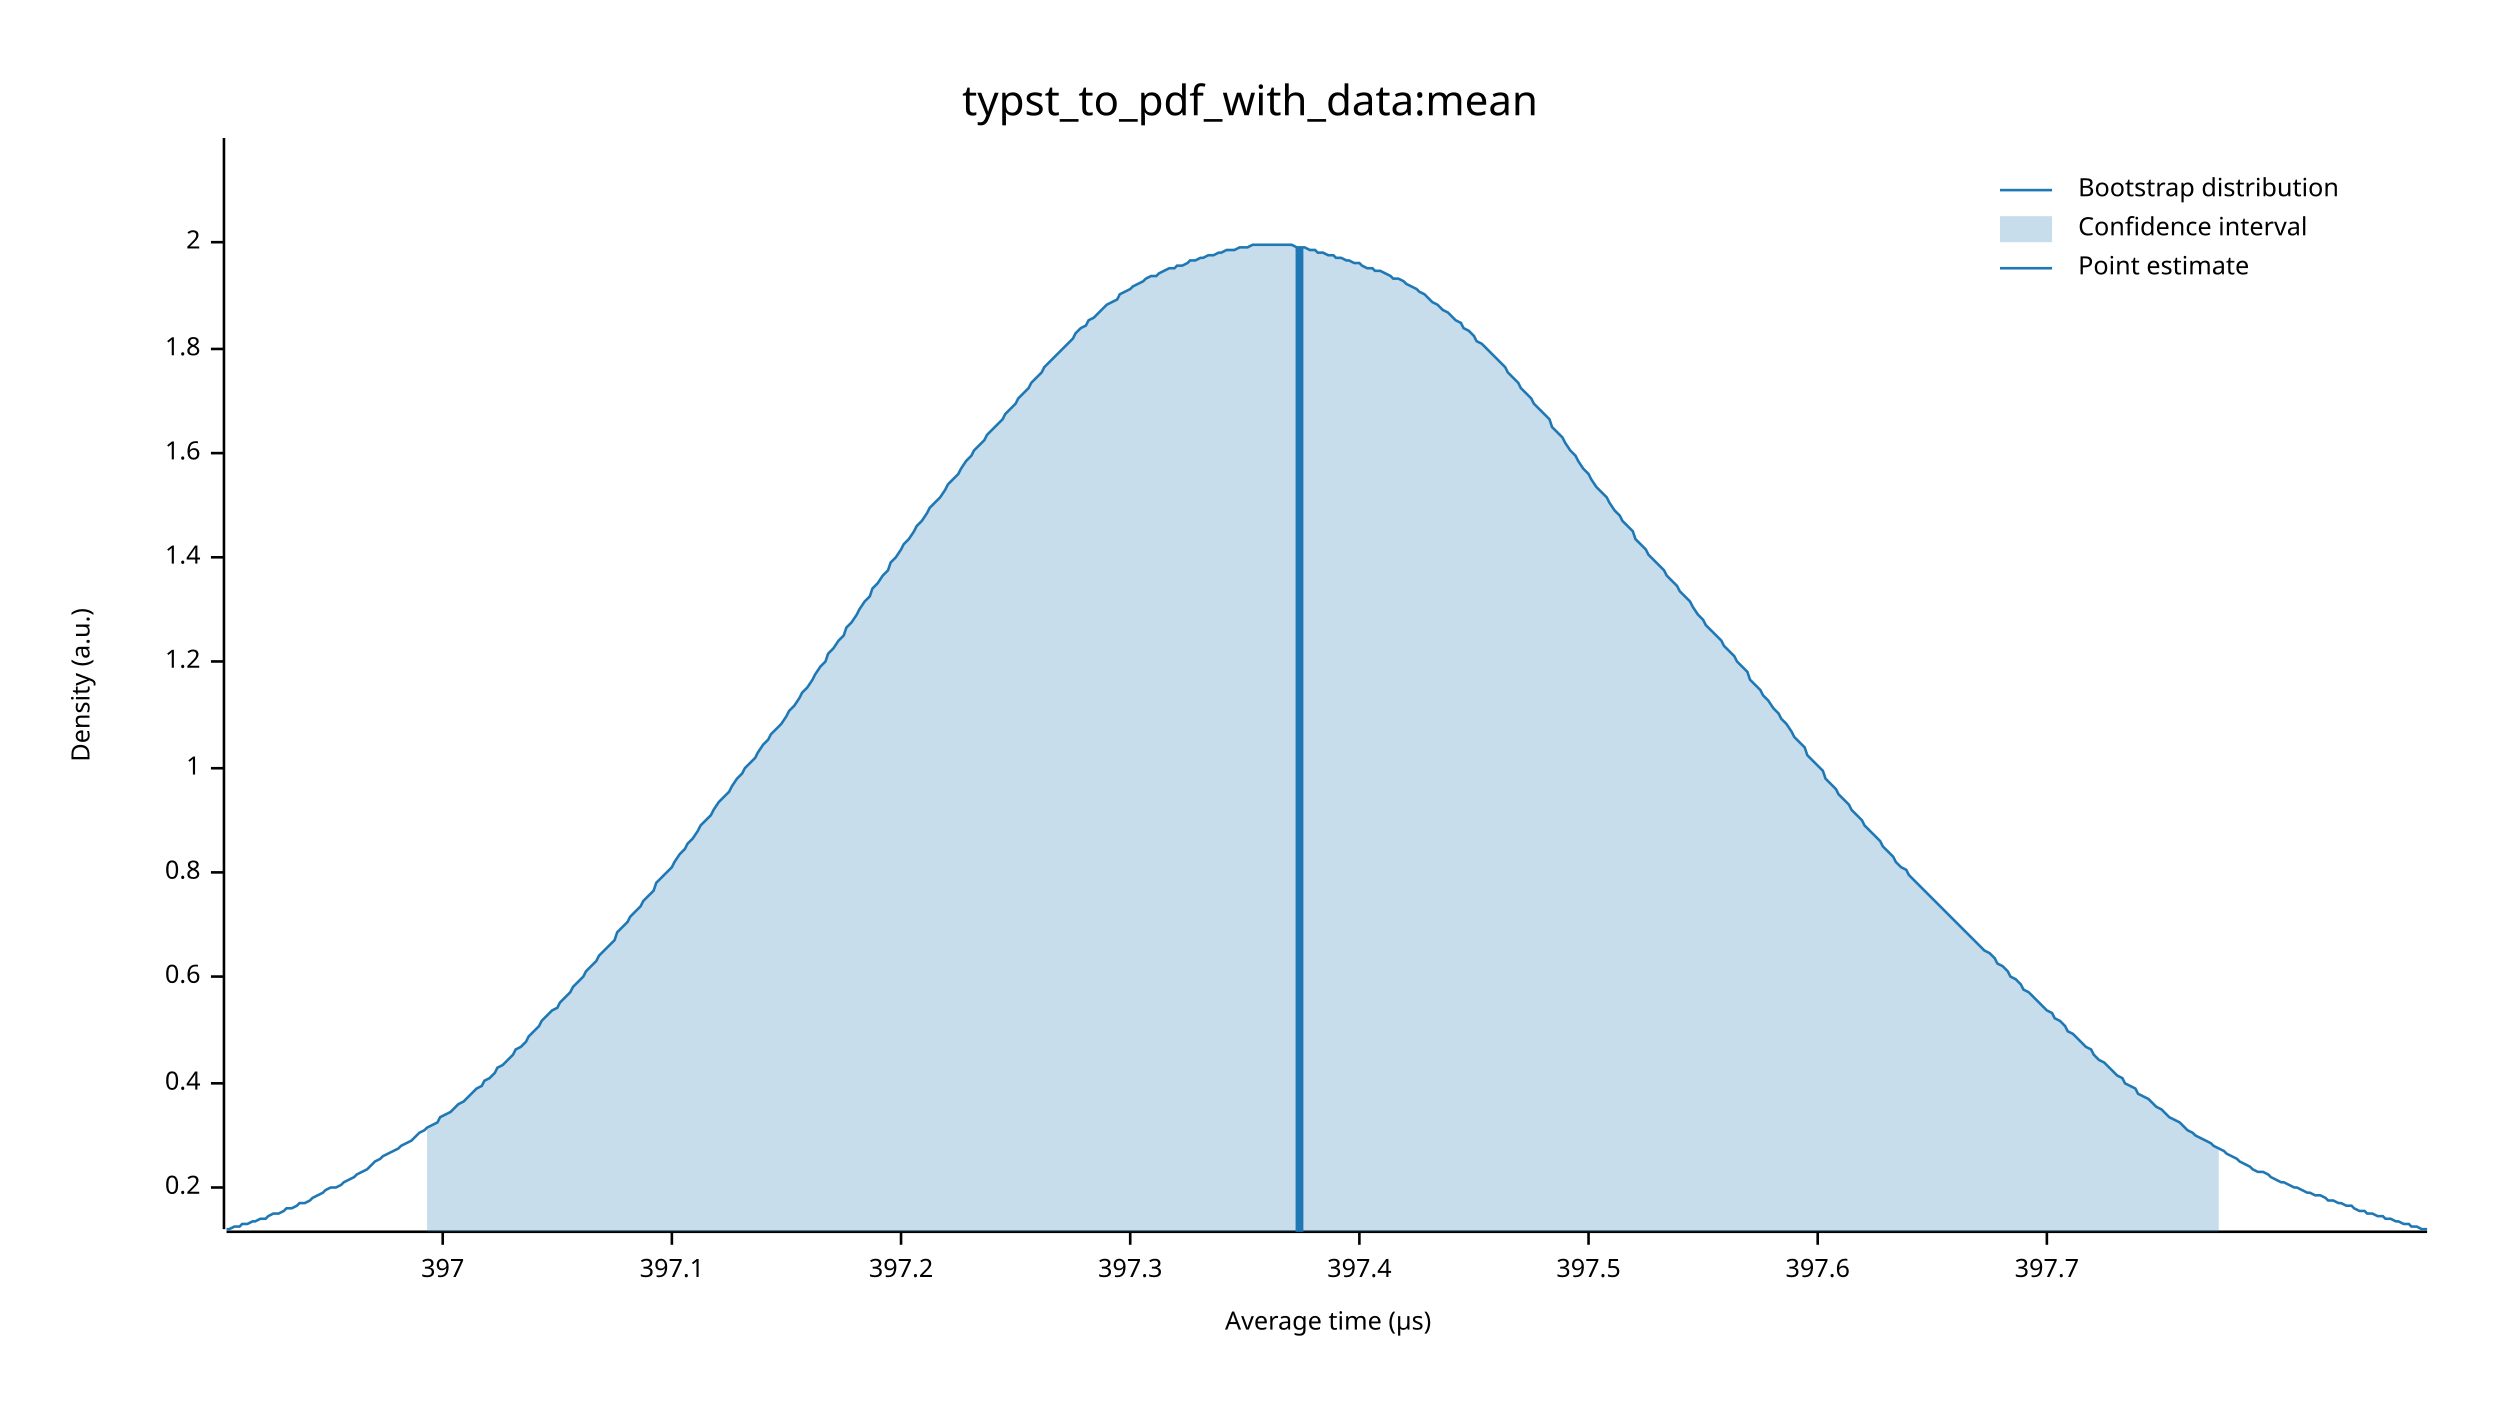
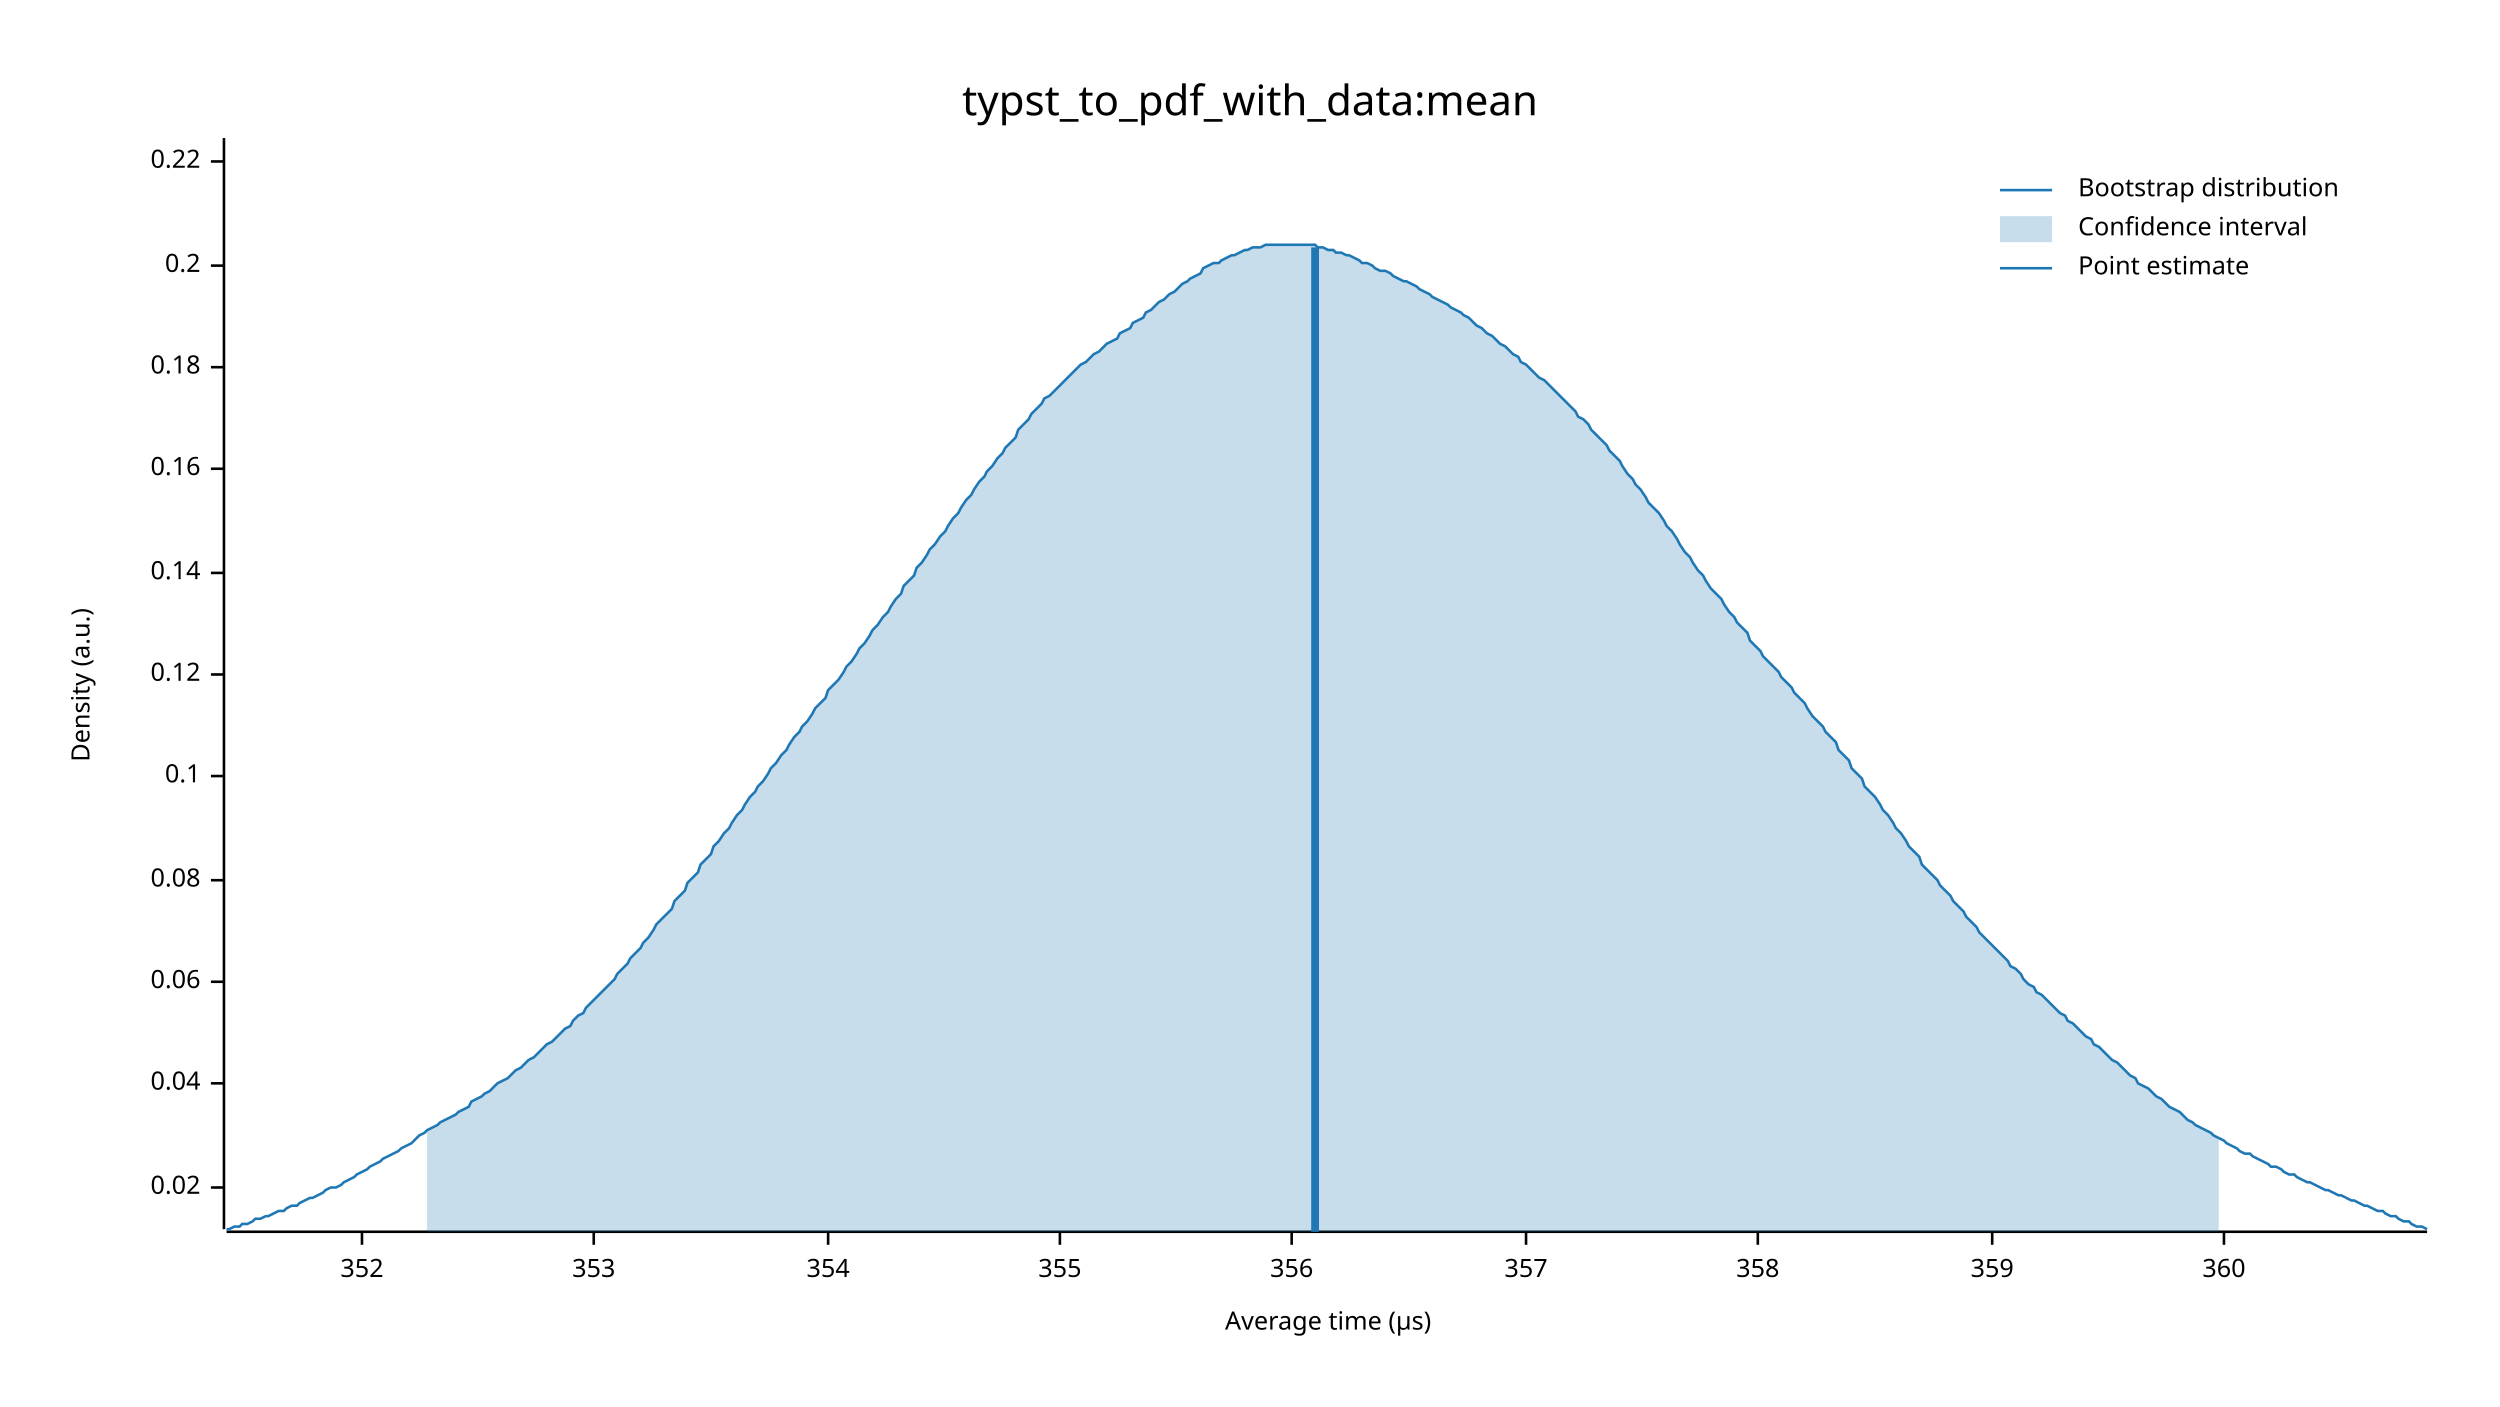
<svg xmlns="http://www.w3.org/2000/svg" width="960" height="540" viewBox="0 0 960 540">
  <text x="480" y="32" dy="0.76em" text-anchor="middle" font-family="sans-serif" font-size="16.129" opacity="1" fill="#000000">
typst_to_pdf_with_data:mean
</text>
  <text x="27" y="263" dy="0.76em" text-anchor="middle" font-family="sans-serif" font-size="9.677" opacity="1" fill="#000000" transform="rotate(270, 27, 263)">
Density (a.u.)
</text>
  <text x="510" y="513" dy="-0.5ex" text-anchor="middle" font-family="sans-serif" font-size="9.677" opacity="1" fill="#000000">
Average time (µs)
</text>
  <polyline fill="none" opacity="1" stroke="#000000" stroke-width="1" points="86,53 86,472 " />
  <text x="77" y="456" dy="0.5ex" text-anchor="end" font-family="sans-serif" font-size="9.677" opacity="1" fill="#000000">
- 0.2
+ 0.02
</text>
  <polyline fill="none" opacity="1" stroke="#000000" stroke-width="1" points="81,456 86,456 " />
  <text x="77" y="416" dy="0.5ex" text-anchor="end" font-family="sans-serif" font-size="9.677" opacity="1" fill="#000000">
- 0.4
+ 0.04
</text>
  <polyline fill="none" opacity="1" stroke="#000000" stroke-width="1" points="81,416 86,416 " />
-   <text x="77" y="375" dy="0.5ex" text-anchor="end" font-family="sans-serif" font-size="9.677" opacity="1" fill="#000000">
- 0.6
+   <text x="77" y="377" dy="0.5ex" text-anchor="end" font-family="sans-serif" font-size="9.677" opacity="1" fill="#000000">
+ 0.06
</text>
-   <polyline fill="none" opacity="1" stroke="#000000" stroke-width="1" points="81,375 86,375 " />
-   <text x="77" y="335" dy="0.5ex" text-anchor="end" font-family="sans-serif" font-size="9.677" opacity="1" fill="#000000">
- 0.8
+   <polyline fill="none" opacity="1" stroke="#000000" stroke-width="1" points="81,377 86,377 " />
+   <text x="77" y="338" dy="0.5ex" text-anchor="end" font-family="sans-serif" font-size="9.677" opacity="1" fill="#000000">
+ 0.08
</text>
-   <polyline fill="none" opacity="1" stroke="#000000" stroke-width="1" points="81,335 86,335 " />
-   <text x="77" y="295" dy="0.5ex" text-anchor="end" font-family="sans-serif" font-size="9.677" opacity="1" fill="#000000">
- 1
+   <polyline fill="none" opacity="1" stroke="#000000" stroke-width="1" points="81,338 86,338 " />
+   <text x="77" y="298" dy="0.5ex" text-anchor="end" font-family="sans-serif" font-size="9.677" opacity="1" fill="#000000">
+ 0.1
</text>
-   <polyline fill="none" opacity="1" stroke="#000000" stroke-width="1" points="81,295 86,295 " />
-   <text x="77" y="254" dy="0.5ex" text-anchor="end" font-family="sans-serif" font-size="9.677" opacity="1" fill="#000000">
- 1.2
+   <polyline fill="none" opacity="1" stroke="#000000" stroke-width="1" points="81,298 86,298 " />
+   <text x="77" y="259" dy="0.5ex" text-anchor="end" font-family="sans-serif" font-size="9.677" opacity="1" fill="#000000">
+ 0.12
</text>
-   <polyline fill="none" opacity="1" stroke="#000000" stroke-width="1" points="81,254 86,254 " />
-   <text x="77" y="214" dy="0.5ex" text-anchor="end" font-family="sans-serif" font-size="9.677" opacity="1" fill="#000000">
- 1.4
+   <polyline fill="none" opacity="1" stroke="#000000" stroke-width="1" points="81,259 86,259 " />
+   <text x="77" y="220" dy="0.5ex" text-anchor="end" font-family="sans-serif" font-size="9.677" opacity="1" fill="#000000">
+ 0.14
</text>
-   <polyline fill="none" opacity="1" stroke="#000000" stroke-width="1" points="81,214 86,214 " />
-   <text x="77" y="174" dy="0.5ex" text-anchor="end" font-family="sans-serif" font-size="9.677" opacity="1" fill="#000000">
- 1.6
+   <polyline fill="none" opacity="1" stroke="#000000" stroke-width="1" points="81,220 86,220 " />
+   <text x="77" y="180" dy="0.5ex" text-anchor="end" font-family="sans-serif" font-size="9.677" opacity="1" fill="#000000">
+ 0.16
</text>
-   <polyline fill="none" opacity="1" stroke="#000000" stroke-width="1" points="81,174 86,174 " />
-   <text x="77" y="134" dy="0.5ex" text-anchor="end" font-family="sans-serif" font-size="9.677" opacity="1" fill="#000000">
- 1.8
+   <polyline fill="none" opacity="1" stroke="#000000" stroke-width="1" points="81,180 86,180 " />
+   <text x="77" y="141" dy="0.5ex" text-anchor="end" font-family="sans-serif" font-size="9.677" opacity="1" fill="#000000">
+ 0.18
</text>
-   <polyline fill="none" opacity="1" stroke="#000000" stroke-width="1" points="81,134 86,134 " />
-   <text x="77" y="93" dy="0.5ex" text-anchor="end" font-family="sans-serif" font-size="9.677" opacity="1" fill="#000000">
- 2
+   <polyline fill="none" opacity="1" stroke="#000000" stroke-width="1" points="81,141 86,141 " />
+   <text x="77" y="102" dy="0.5ex" text-anchor="end" font-family="sans-serif" font-size="9.677" opacity="1" fill="#000000">
+ 0.2
</text>
-   <polyline fill="none" opacity="1" stroke="#000000" stroke-width="1" points="81,93 86,93 " />
+   <polyline fill="none" opacity="1" stroke="#000000" stroke-width="1" points="81,102 86,102 " />
+   <text x="77" y="62" dy="0.5ex" text-anchor="end" font-family="sans-serif" font-size="9.677" opacity="1" fill="#000000">
+ 0.22
+ </text>
+   <polyline fill="none" opacity="1" stroke="#000000" stroke-width="1" points="81,62 86,62 " />
  <polyline fill="none" opacity="1" stroke="#000000" stroke-width="1" points="87,473 932,473 " />
-   <text x="170" y="483" dy="0.76em" text-anchor="middle" font-family="sans-serif" font-size="9.677" opacity="1" fill="#000000">
- 397
+   <text x="139" y="483" dy="0.76em" text-anchor="middle" font-family="sans-serif" font-size="9.677" opacity="1" fill="#000000">
+ 352
</text>
-   <polyline fill="none" opacity="1" stroke="#000000" stroke-width="1" points="170,473 170,478 " />
-   <text x="258" y="483" dy="0.76em" text-anchor="middle" font-family="sans-serif" font-size="9.677" opacity="1" fill="#000000">
- 397.1
+   <polyline fill="none" opacity="1" stroke="#000000" stroke-width="1" points="139,473 139,478 " />
+   <text x="228" y="483" dy="0.76em" text-anchor="middle" font-family="sans-serif" font-size="9.677" opacity="1" fill="#000000">
+ 353
</text>
-   <polyline fill="none" opacity="1" stroke="#000000" stroke-width="1" points="258,473 258,478 " />
-   <text x="346" y="483" dy="0.76em" text-anchor="middle" font-family="sans-serif" font-size="9.677" opacity="1" fill="#000000">
- 397.2
+   <polyline fill="none" opacity="1" stroke="#000000" stroke-width="1" points="228,473 228,478 " />
+   <text x="318" y="483" dy="0.76em" text-anchor="middle" font-family="sans-serif" font-size="9.677" opacity="1" fill="#000000">
+ 354
</text>
-   <polyline fill="none" opacity="1" stroke="#000000" stroke-width="1" points="346,473 346,478 " />
-   <text x="434" y="483" dy="0.76em" text-anchor="middle" font-family="sans-serif" font-size="9.677" opacity="1" fill="#000000">
- 397.3
+   <polyline fill="none" opacity="1" stroke="#000000" stroke-width="1" points="318,473 318,478 " />
+   <text x="407" y="483" dy="0.76em" text-anchor="middle" font-family="sans-serif" font-size="9.677" opacity="1" fill="#000000">
+ 355
</text>
-   <polyline fill="none" opacity="1" stroke="#000000" stroke-width="1" points="434,473 434,478 " />
-   <text x="522" y="483" dy="0.76em" text-anchor="middle" font-family="sans-serif" font-size="9.677" opacity="1" fill="#000000">
- 397.4
+   <polyline fill="none" opacity="1" stroke="#000000" stroke-width="1" points="407,473 407,478 " />
+   <text x="496" y="483" dy="0.76em" text-anchor="middle" font-family="sans-serif" font-size="9.677" opacity="1" fill="#000000">
+ 356
</text>
-   <polyline fill="none" opacity="1" stroke="#000000" stroke-width="1" points="522,473 522,478 " />
-   <text x="610" y="483" dy="0.76em" text-anchor="middle" font-family="sans-serif" font-size="9.677" opacity="1" fill="#000000">
- 397.5
+   <polyline fill="none" opacity="1" stroke="#000000" stroke-width="1" points="496,473 496,478 " />
+   <text x="586" y="483" dy="0.76em" text-anchor="middle" font-family="sans-serif" font-size="9.677" opacity="1" fill="#000000">
+ 357
</text>
-   <polyline fill="none" opacity="1" stroke="#000000" stroke-width="1" points="610,473 610,478 " />
-   <text x="698" y="483" dy="0.76em" text-anchor="middle" font-family="sans-serif" font-size="9.677" opacity="1" fill="#000000">
- 397.6
+   <polyline fill="none" opacity="1" stroke="#000000" stroke-width="1" points="586,473 586,478 " />
+   <text x="675" y="483" dy="0.76em" text-anchor="middle" font-family="sans-serif" font-size="9.677" opacity="1" fill="#000000">
+ 358
</text>
-   <polyline fill="none" opacity="1" stroke="#000000" stroke-width="1" points="698,473 698,478 " />
-   <text x="786" y="483" dy="0.76em" text-anchor="middle" font-family="sans-serif" font-size="9.677" opacity="1" fill="#000000">
- 397.7
+   <polyline fill="none" opacity="1" stroke="#000000" stroke-width="1" points="675,473 675,478 " />
+   <text x="765" y="483" dy="0.76em" text-anchor="middle" font-family="sans-serif" font-size="9.677" opacity="1" fill="#000000">
+ 359
</text>
-   <polyline fill="none" opacity="1" stroke="#000000" stroke-width="1" points="786,473 786,478 " />
-   <polyline fill="none" opacity="1" stroke="#1F78B4" stroke-width="1" points="87,472 88,472 90,471 92,471 93,470 95,470 97,469 98,469 100,468 102,468 103,467 105,466 107,466 109,465 110,464 112,464 114,463 115,462 117,462 119,461 120,460 122,459 124,458 125,457 127,456 129,456 131,455 132,454 134,453 136,452 137,451 139,450 141,449 142,448 144,446 146,445 147,444 149,443 151,442 153,441 154,440 156,439 158,438 159,437 161,435 163,434 164,433 166,432 168,431 169,429 171,428 173,427 175,425 176,424 178,423 180,421 181,420 183,418 185,417 186,415 188,414 190,412 191,410 193,409 195,407 197,405 198,403 200,402 202,400 203,398 205,396 207,394 208,392 210,390 212,388 214,387 215,385 217,383 219,381 220,379 222,377 224,375 225,373 227,371 229,369 230,367 232,365 234,363 236,361 237,358 239,356 241,354 242,352 244,350 246,348 247,346 249,344 251,342 252,339 254,337 256,335 258,333 259,331 261,328 263,326 264,324 266,322 268,319 269,317 271,315 273,313 274,311 276,308 278,306 280,304 281,302 283,299 285,297 286,295 288,293 290,291 291,289 293,286 295,284 296,282 298,280 300,278 302,275 303,273 305,271 307,268 308,266 310,264 312,261 313,259 315,256 317,254 318,251 320,249 322,246 324,244 325,241 327,239 329,236 330,234 332,231 334,229 335,226 337,224 339,221 341,219 342,216 344,214 346,211 347,209 349,207 351,204 352,202 354,200 356,197 357,195 359,193 361,191 363,188 364,186 366,184 368,182 369,180 371,177 373,175 374,173 376,171 378,169 379,167 381,165 383,163 385,161 386,159 388,157 390,155 391,153 393,151 395,149 396,147 398,145 400,143 401,141 403,139 405,137 407,135 408,134 410,132 412,130 413,128 415,126 417,125 418,123 420,122 422,120 423,119 425,117 427,116 429,115 430,113 432,112 434,111 435,110 437,109 439,108 440,107 442,106 444,106 445,105 447,104 449,103 451,103 452,102 454,102 456,101 457,100 459,100 461,99 462,99 464,98 466,98 468,97 469,97 471,96 473,96 474,96 476,95 478,95 479,95 481,94 483,94 484,94 486,94 488,94 490,94 491,94 493,94 495,94 496,94 498,95 500,95 501,95 503,96 505,96 506,97 508,97 510,98 512,98 513,99 515,99 517,100 518,100 520,101 522,101 523,102 525,103 527,103 528,104 530,104 532,105 534,106 535,107 537,107 539,108 540,109 542,110 544,111 545,112 547,113 549,115 550,116 552,117 554,119 556,120 557,121 559,123 561,124 562,126 564,127 566,129 567,131 569,132 571,134 573,136 574,137 576,139 578,141 579,143 581,145 583,147 584,149 586,151 588,153 589,155 591,157 593,159 595,161 596,164 598,166 600,168 601,170 603,173 605,175 606,177 608,180 610,182 611,184 613,187 615,189 617,191 618,193 620,196 622,198 623,200 625,202 627,204 628,207 630,209 632,211 633,213 635,215 637,217 639,219 640,221 642,223 644,225 645,227 647,229 649,231 650,233 652,236 654,238 655,240 657,242 659,244 661,246 662,248 664,250 666,252 667,254 669,256 671,258 672,261 674,263 676,265 677,267 679,269 681,272 683,274 684,276 686,278 688,281 689,283 691,285 693,287 694,290 696,292 698,294 700,296 701,299 703,301 705,303 706,305 708,307 710,309 711,311 713,313 715,315 716,317 718,319 720,321 722,323 723,325 725,327 727,329 728,331 730,333 732,334 733,336 735,338 737,340 738,341 740,343 742,345 744,347 745,348 747,350 749,352 750,353 752,355 754,357 755,358 757,360 759,362 760,363 762,365 764,366 766,368 767,370 769,371 771,373 772,375 774,376 776,378 777,380 779,381 781,383 782,384 784,386 786,388 788,389 789,391 791,392 793,394 794,396 796,397 798,399 799,400 801,402 803,403 804,405 806,407 808,408 810,410 811,411 813,413 815,414 816,416 818,417 820,418 821,420 823,421 825,422 827,424 828,425 830,426 832,428 833,429 835,430 837,431 838,432 840,434 842,435 843,436 845,437 847,438 849,439 850,440 852,441 854,442 855,443 857,444 859,445 860,446 862,447 864,448 865,449 867,450 869,450 871,451 872,452 874,453 876,454 877,454 879,455 881,456 882,456 884,457 886,458 887,458 889,459 891,459 893,460 894,461 896,461 898,462 899,462 901,463 903,463 904,464 906,465 908,465 909,466 911,466 913,467 915,467 916,468 918,468 920,469 921,469 923,470 925,470 926,471 928,471 930,472 932,472 " />
-   <polygon opacity="0.25" fill="#1F78B4" points="164,433 166,432 168,431 169,429 171,428 173,427 175,425 176,424 178,423 180,421 181,420 183,418 185,417 186,415 188,414 190,412 191,410 193,409 195,407 197,405 198,403 200,402 202,400 203,398 205,396 207,394 208,392 210,390 212,388 214,387 215,385 217,383 219,381 220,379 222,377 224,375 225,373 227,371 229,369 230,367 232,365 234,363 236,361 237,358 239,356 241,354 242,352 244,350 246,348 247,346 249,344 251,342 252,339 254,337 256,335 258,333 259,331 261,328 263,326 264,324 266,322 268,319 269,317 271,315 273,313 274,311 276,308 278,306 280,304 281,302 283,299 285,297 286,295 288,293 290,291 291,289 293,286 295,284 296,282 298,280 300,278 302,275 303,273 305,271 307,268 308,266 310,264 312,261 313,259 315,256 317,254 318,251 320,249 322,246 324,244 325,241 327,239 329,236 330,234 332,231 334,229 335,226 337,224 339,221 341,219 342,216 344,214 346,211 347,209 349,207 351,204 352,202 354,200 356,197 357,195 359,193 361,191 363,188 364,186 366,184 368,182 369,180 371,177 373,175 374,173 376,171 378,169 379,167 381,165 383,163 385,161 386,159 388,157 390,155 391,153 393,151 395,149 396,147 398,145 400,143 401,141 403,139 405,137 407,135 408,134 410,132 412,130 413,128 415,126 417,125 418,123 420,122 422,120 423,119 425,117 427,116 429,115 430,113 432,112 434,111 435,110 437,109 439,108 440,107 442,106 444,106 445,105 447,104 449,103 451,103 452,102 454,102 456,101 457,100 459,100 461,99 462,99 464,98 466,98 468,97 469,97 471,96 473,96 474,96 476,95 478,95 479,95 481,94 483,94 484,94 486,94 488,94 490,94 491,94 493,94 495,94 496,94 498,95 500,95 501,95 503,96 505,96 506,97 508,97 510,98 512,98 513,99 515,99 517,100 518,100 520,101 522,101 523,102 525,103 527,103 528,104 530,104 532,105 534,106 535,107 537,107 539,108 540,109 542,110 544,111 545,112 547,113 549,115 550,116 552,117 554,119 556,120 557,121 559,123 561,124 562,126 564,127 566,129 567,131 569,132 571,134 573,136 574,137 576,139 578,141 579,143 581,145 583,147 584,149 586,151 588,153 589,155 591,157 593,159 595,161 596,164 598,166 600,168 601,170 603,173 605,175 606,177 608,180 610,182 611,184 613,187 615,189 617,191 618,193 620,196 622,198 623,200 625,202 627,204 628,207 630,209 632,211 633,213 635,215 637,217 639,219 640,221 642,223 644,225 645,227 647,229 649,231 650,233 652,236 654,238 655,240 657,242 659,244 661,246 662,248 664,250 666,252 667,254 669,256 671,258 672,261 674,263 676,265 677,267 679,269 681,272 683,274 684,276 686,278 688,281 689,283 691,285 693,287 694,290 696,292 698,294 700,296 701,299 703,301 705,303 706,305 708,307 710,309 711,311 713,313 715,315 716,317 718,319 720,321 722,323 723,325 725,327 727,329 728,331 730,333 732,334 733,336 735,338 737,340 738,341 740,343 742,345 744,347 745,348 747,350 749,352 750,353 752,355 754,357 755,358 757,360 759,362 760,363 762,365 764,366 766,368 767,370 769,371 771,373 772,375 774,376 776,378 777,380 779,381 781,383 782,384 784,386 786,388 788,389 789,391 791,392 793,394 794,396 796,397 798,399 799,400 801,402 803,403 804,405 806,407 808,408 810,410 811,411 813,413 815,414 816,416 818,417 820,418 821,420 823,421 825,422 827,424 828,425 830,426 832,428 833,429 835,430 837,431 838,432 840,434 842,435 843,436 845,437 847,438 849,439 850,440 852,441 852,473 164,473 " />
-   <polyline fill="none" opacity="1" stroke="#1F78B4" stroke-width="3" points="499,473 499,95 " />
+   <polyline fill="none" opacity="1" stroke="#000000" stroke-width="1" points="765,473 765,478 " />
+   <text x="854" y="483" dy="0.76em" text-anchor="middle" font-family="sans-serif" font-size="9.677" opacity="1" fill="#000000">
+ 360
+ </text>
+   <polyline fill="none" opacity="1" stroke="#000000" stroke-width="1" points="854,473 854,478 " />
+   <polyline fill="none" opacity="1" stroke="#1F78B4" stroke-width="1" points="87,472 88,472 90,471 92,471 93,470 95,470 97,469 98,468 100,468 102,467 103,467 105,466 107,465 109,465 110,464 112,463 114,463 115,462 117,461 119,460 120,460 122,459 124,458 125,457 127,456 129,456 131,455 132,454 134,453 136,452 137,451 139,450 141,449 142,448 144,447 146,446 147,445 149,444 151,443 153,442 154,441 156,440 158,439 159,438 161,436 163,435 164,434 166,433 168,432 169,431 171,430 173,429 175,428 176,427 178,426 180,425 181,423 183,422 185,421 186,420 188,419 190,417 191,416 193,415 195,414 197,412 198,411 200,410 202,408 203,407 205,406 207,404 208,403 210,401 212,400 214,398 215,397 217,395 219,394 220,392 222,390 224,389 225,387 227,385 229,383 230,382 232,380 234,378 236,376 237,374 239,372 241,370 242,368 244,366 246,364 247,362 249,360 251,357 252,355 254,353 256,351 258,349 259,346 261,344 263,342 264,339 266,337 268,335 269,332 271,330 273,328 274,325 276,323 278,320 280,318 281,316 283,313 285,311 286,309 288,306 290,304 291,302 293,300 295,297 296,295 298,293 300,290 302,288 303,286 305,283 307,281 308,279 310,277 312,274 313,272 315,270 317,268 318,265 320,263 322,261 324,258 325,256 327,254 329,251 330,249 332,247 334,244 335,242 337,240 339,237 341,235 342,233 344,230 346,228 347,225 349,223 351,221 352,218 354,216 356,213 357,211 359,209 361,206 363,204 364,202 366,199 368,197 369,195 371,192 373,190 374,188 376,185 378,183 379,181 381,179 383,176 385,174 386,172 388,170 390,168 391,165 393,163 395,161 396,159 398,157 400,155 401,153 403,152 405,150 407,148 408,147 410,145 412,143 413,142 415,140 417,139 418,138 420,136 422,135 423,134 425,132 427,131 429,130 430,128 432,127 434,126 435,124 437,123 439,122 440,120 442,119 444,117 445,116 447,115 449,113 451,112 452,111 454,109 456,108 457,107 459,106 461,105 462,103 464,102 466,101 468,101 469,100 471,99 473,98 474,98 476,97 478,96 479,96 481,95 483,95 484,95 486,94 488,94 490,94 491,94 493,94 495,94 496,94 498,94 500,94 501,94 503,94 505,94 506,95 508,95 510,96 512,96 513,97 515,97 517,98 518,98 520,99 522,100 523,101 525,101 527,102 528,103 530,104 532,104 534,105 535,106 537,107 539,108 540,108 542,109 544,110 545,111 547,112 549,113 550,114 552,115 554,116 556,117 557,118 559,119 561,120 562,121 564,122 566,124 567,125 569,126 571,128 573,129 574,130 576,132 578,133 579,134 581,136 583,137 584,139 586,140 588,142 589,143 591,145 593,146 595,148 596,149 598,151 600,153 601,154 603,156 605,158 606,160 608,161 610,163 611,165 613,167 615,169 617,171 618,173 620,175 622,177 623,179 625,182 627,184 628,186 630,188 632,191 633,193 635,195 637,197 639,200 640,202 642,204 644,207 645,209 647,212 649,214 650,216 652,219 654,221 655,223 657,226 659,228 661,230 662,232 664,235 666,237 667,239 669,241 671,243 672,246 674,248 676,250 677,252 679,254 681,256 683,258 684,260 686,262 688,264 689,266 691,268 693,270 694,272 696,275 698,277 700,279 701,281 703,283 705,285 706,288 708,290 710,292 711,295 713,297 715,299 716,302 718,304 720,306 722,309 723,311 725,313 727,316 728,318 730,320 732,323 733,325 735,327 737,329 738,332 740,334 742,336 744,338 745,340 747,342 749,344 750,346 752,348 754,350 755,352 757,354 759,356 760,358 762,360 764,362 766,364 767,365 769,367 771,369 772,371 774,372 776,374 777,376 779,378 781,379 782,381 784,382 786,384 788,386 789,387 791,389 793,390 794,392 796,393 798,395 799,396 801,398 803,399 804,401 806,402 808,404 810,406 811,407 813,408 815,410 816,411 818,413 820,414 821,416 823,417 825,418 827,420 828,421 830,422 832,424 833,425 835,426 837,427 838,428 840,430 842,431 843,432 845,433 847,434 849,435 850,436 852,437 854,438 855,439 857,440 859,441 860,442 862,443 864,443 865,444 867,445 869,446 871,447 872,448 874,448 876,449 877,450 879,451 881,451 882,452 884,453 886,454 887,454 889,455 891,456 893,457 894,457 896,458 898,459 899,459 901,460 903,461 904,461 906,462 908,463 909,463 911,464 913,465 915,465 916,466 918,467 920,467 921,468 923,469 925,469 926,470 928,471 930,471 932,472 " />
+   <polygon opacity="0.25" fill="#1F78B4" points="164,434 166,433 168,432 169,431 171,430 173,429 175,428 176,427 178,426 180,425 181,423 183,422 185,421 186,420 188,419 190,417 191,416 193,415 195,414 197,412 198,411 200,410 202,408 203,407 205,406 207,404 208,403 210,401 212,400 214,398 215,397 217,395 219,394 220,392 222,390 224,389 225,387 227,385 229,383 230,382 232,380 234,378 236,376 237,374 239,372 241,370 242,368 244,366 246,364 247,362 249,360 251,357 252,355 254,353 256,351 258,349 259,346 261,344 263,342 264,339 266,337 268,335 269,332 271,330 273,328 274,325 276,323 278,320 280,318 281,316 283,313 285,311 286,309 288,306 290,304 291,302 293,300 295,297 296,295 298,293 300,290 302,288 303,286 305,283 307,281 308,279 310,277 312,274 313,272 315,270 317,268 318,265 320,263 322,261 324,258 325,256 327,254 329,251 330,249 332,247 334,244 335,242 337,240 339,237 341,235 342,233 344,230 346,228 347,225 349,223 351,221 352,218 354,216 356,213 357,211 359,209 361,206 363,204 364,202 366,199 368,197 369,195 371,192 373,190 374,188 376,185 378,183 379,181 381,179 383,176 385,174 386,172 388,170 390,168 391,165 393,163 395,161 396,159 398,157 400,155 401,153 403,152 405,150 407,148 408,147 410,145 412,143 413,142 415,140 417,139 418,138 420,136 422,135 423,134 425,132 427,131 429,130 430,128 432,127 434,126 435,124 437,123 439,122 440,120 442,119 444,117 445,116 447,115 449,113 451,112 452,111 454,109 456,108 457,107 459,106 461,105 462,103 464,102 466,101 468,101 469,100 471,99 473,98 474,98 476,97 478,96 479,96 481,95 483,95 484,95 486,94 488,94 490,94 491,94 493,94 495,94 496,94 498,94 500,94 501,94 503,94 505,94 506,95 508,95 510,96 512,96 513,97 515,97 517,98 518,98 520,99 522,100 523,101 525,101 527,102 528,103 530,104 532,104 534,105 535,106 537,107 539,108 540,108 542,109 544,110 545,111 547,112 549,113 550,114 552,115 554,116 556,117 557,118 559,119 561,120 562,121 564,122 566,124 567,125 569,126 571,128 573,129 574,130 576,132 578,133 579,134 581,136 583,137 584,139 586,140 588,142 589,143 591,145 593,146 595,148 596,149 598,151 600,153 601,154 603,156 605,158 606,160 608,161 610,163 611,165 613,167 615,169 617,171 618,173 620,175 622,177 623,179 625,182 627,184 628,186 630,188 632,191 633,193 635,195 637,197 639,200 640,202 642,204 644,207 645,209 647,212 649,214 650,216 652,219 654,221 655,223 657,226 659,228 661,230 662,232 664,235 666,237 667,239 669,241 671,243 672,246 674,248 676,250 677,252 679,254 681,256 683,258 684,260 686,262 688,264 689,266 691,268 693,270 694,272 696,275 698,277 700,279 701,281 703,283 705,285 706,288 708,290 710,292 711,295 713,297 715,299 716,302 718,304 720,306 722,309 723,311 725,313 727,316 728,318 730,320 732,323 733,325 735,327 737,329 738,332 740,334 742,336 744,338 745,340 747,342 749,344 750,346 752,348 754,350 755,352 757,354 759,356 760,358 762,360 764,362 766,364 767,365 769,367 771,369 772,371 774,372 776,374 777,376 779,378 781,379 782,381 784,382 786,384 788,386 789,387 791,389 793,390 794,392 796,393 798,395 799,396 801,398 803,399 804,401 806,402 808,404 810,406 811,407 813,408 815,410 816,411 818,413 820,414 821,416 823,417 825,418 827,420 828,421 830,422 832,424 833,425 835,426 837,427 838,428 840,430 842,431 843,432 845,433 847,434 849,435 850,436 852,437 852,473 164,473 " />
+   <polyline fill="none" opacity="1" stroke="#1F78B4" stroke-width="3" points="505,473 505,95 " />
  <text x="798" y="68" dy="0.76em" text-anchor="start" font-family="sans-serif" font-size="9.677" opacity="1" fill="#000000">
Bootstrap distribution
</text>
  <text x="798" y="83" dy="0.76em" text-anchor="start" font-family="sans-serif" font-size="9.677" opacity="1" fill="#000000">
Confidence interval
</text>
  <text x="798" y="98" dy="0.76em" text-anchor="start" font-family="sans-serif" font-size="9.677" opacity="1" fill="#000000">
Point estimate
</text>
  <polyline fill="none" opacity="1" stroke="#1F78B4" stroke-width="1" points="768,73 788,73 " />
  <rect x="768" y="83" width="20" height="10" opacity="0.25" fill="#1F78B4" stroke="none" />
  <polyline fill="none" opacity="1" stroke="#1F78B4" stroke-width="1" points="768,103 788,103 " />
</svg>
